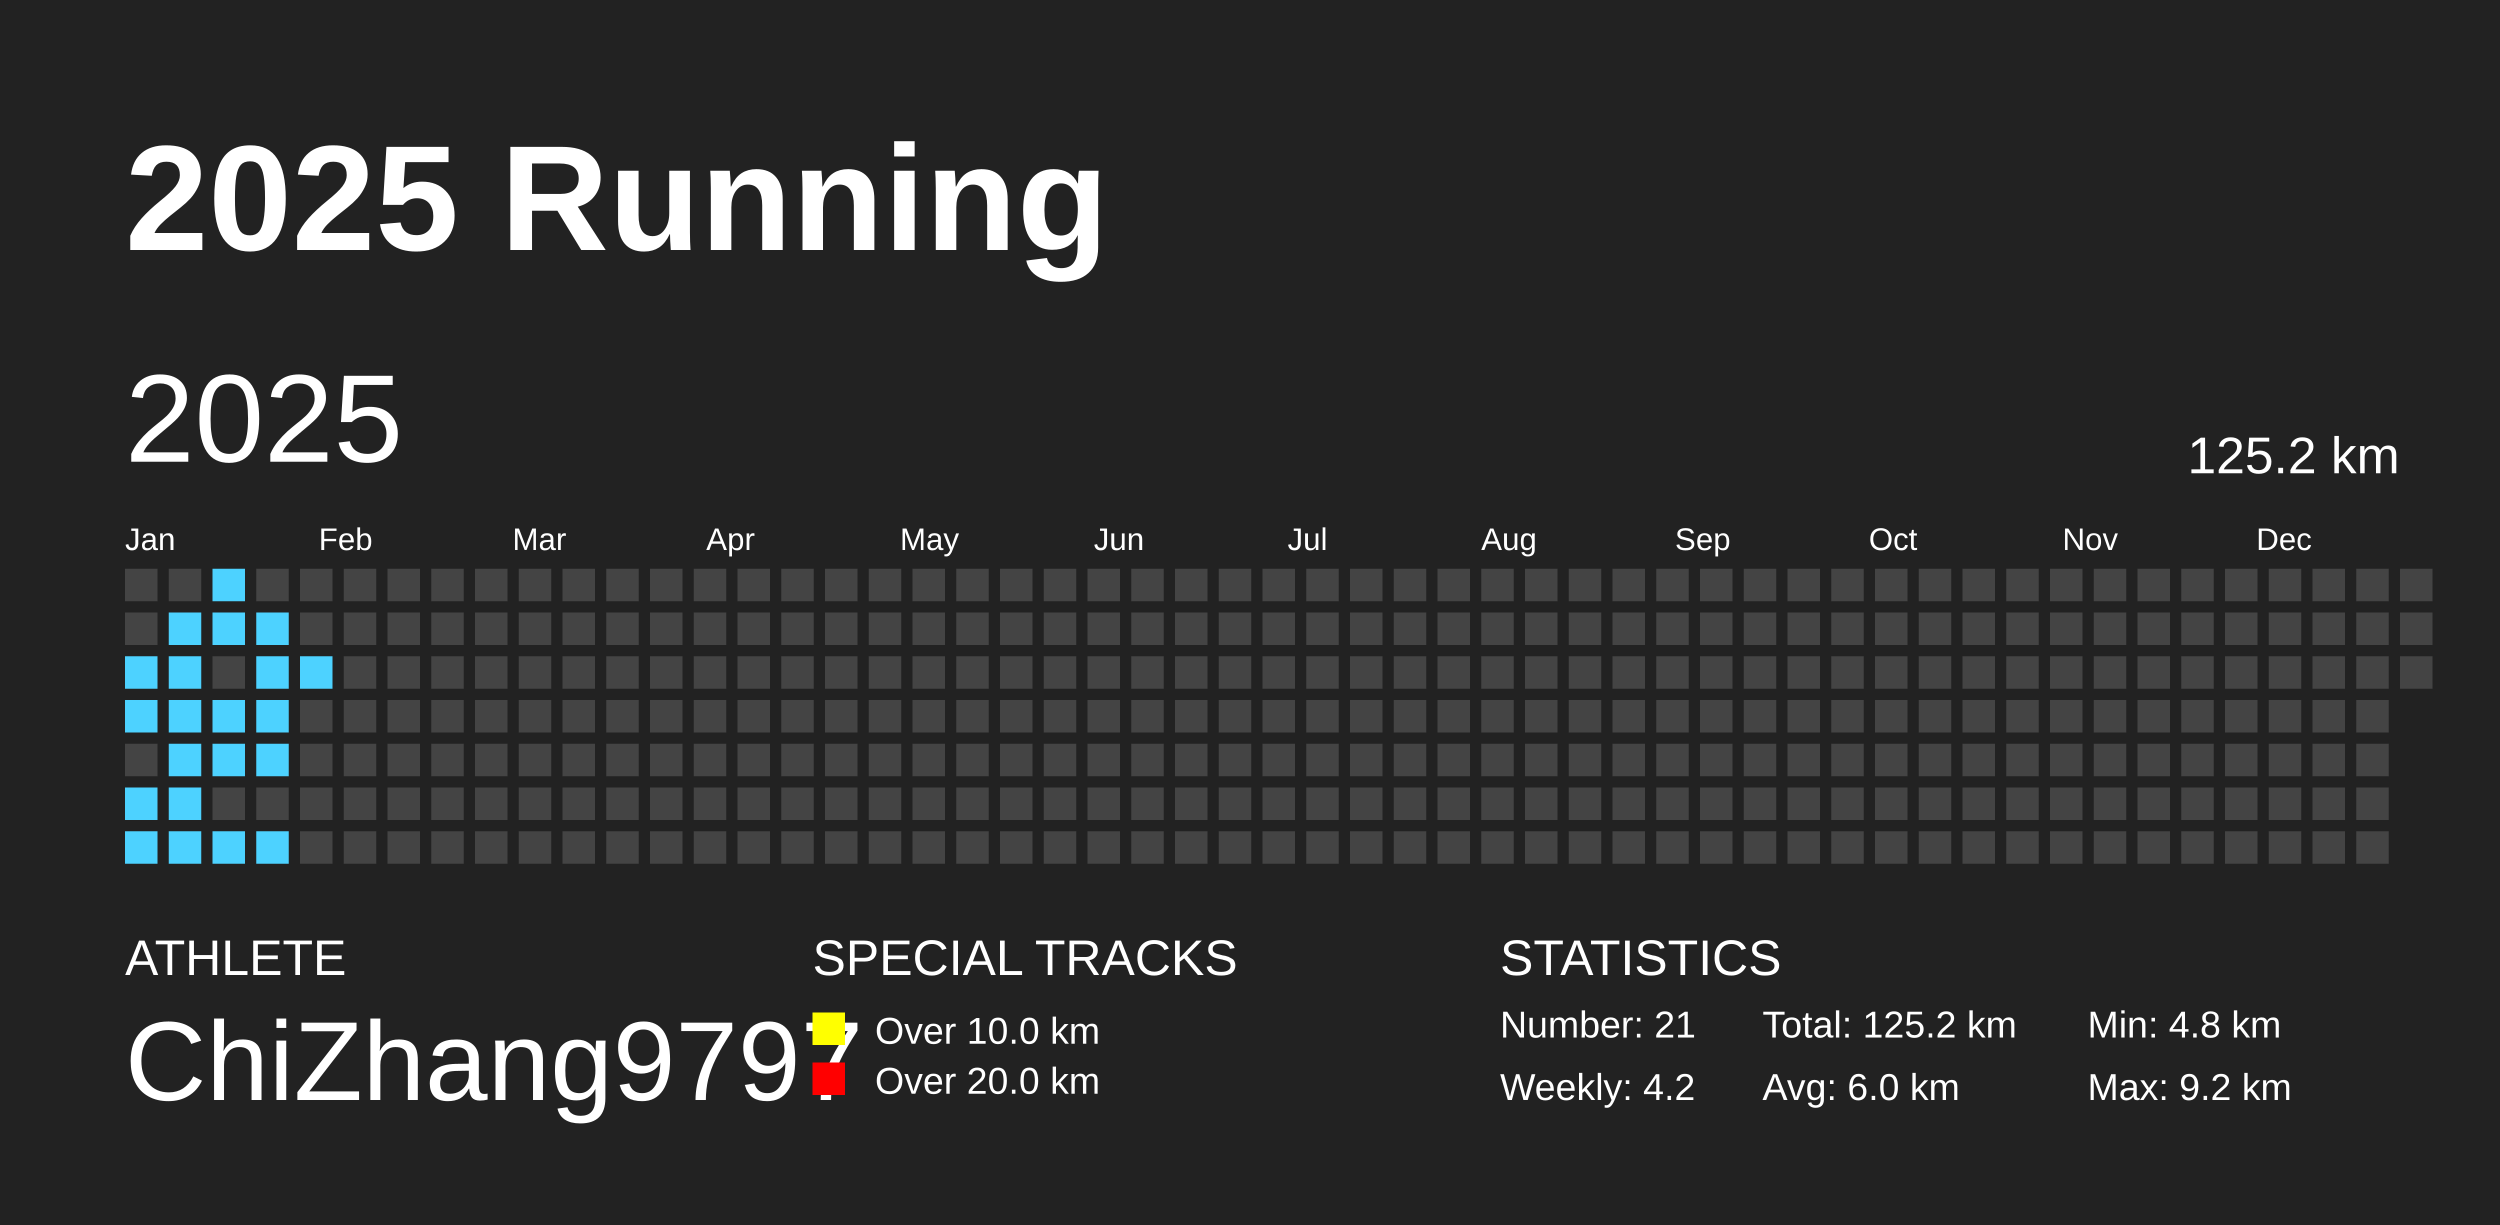
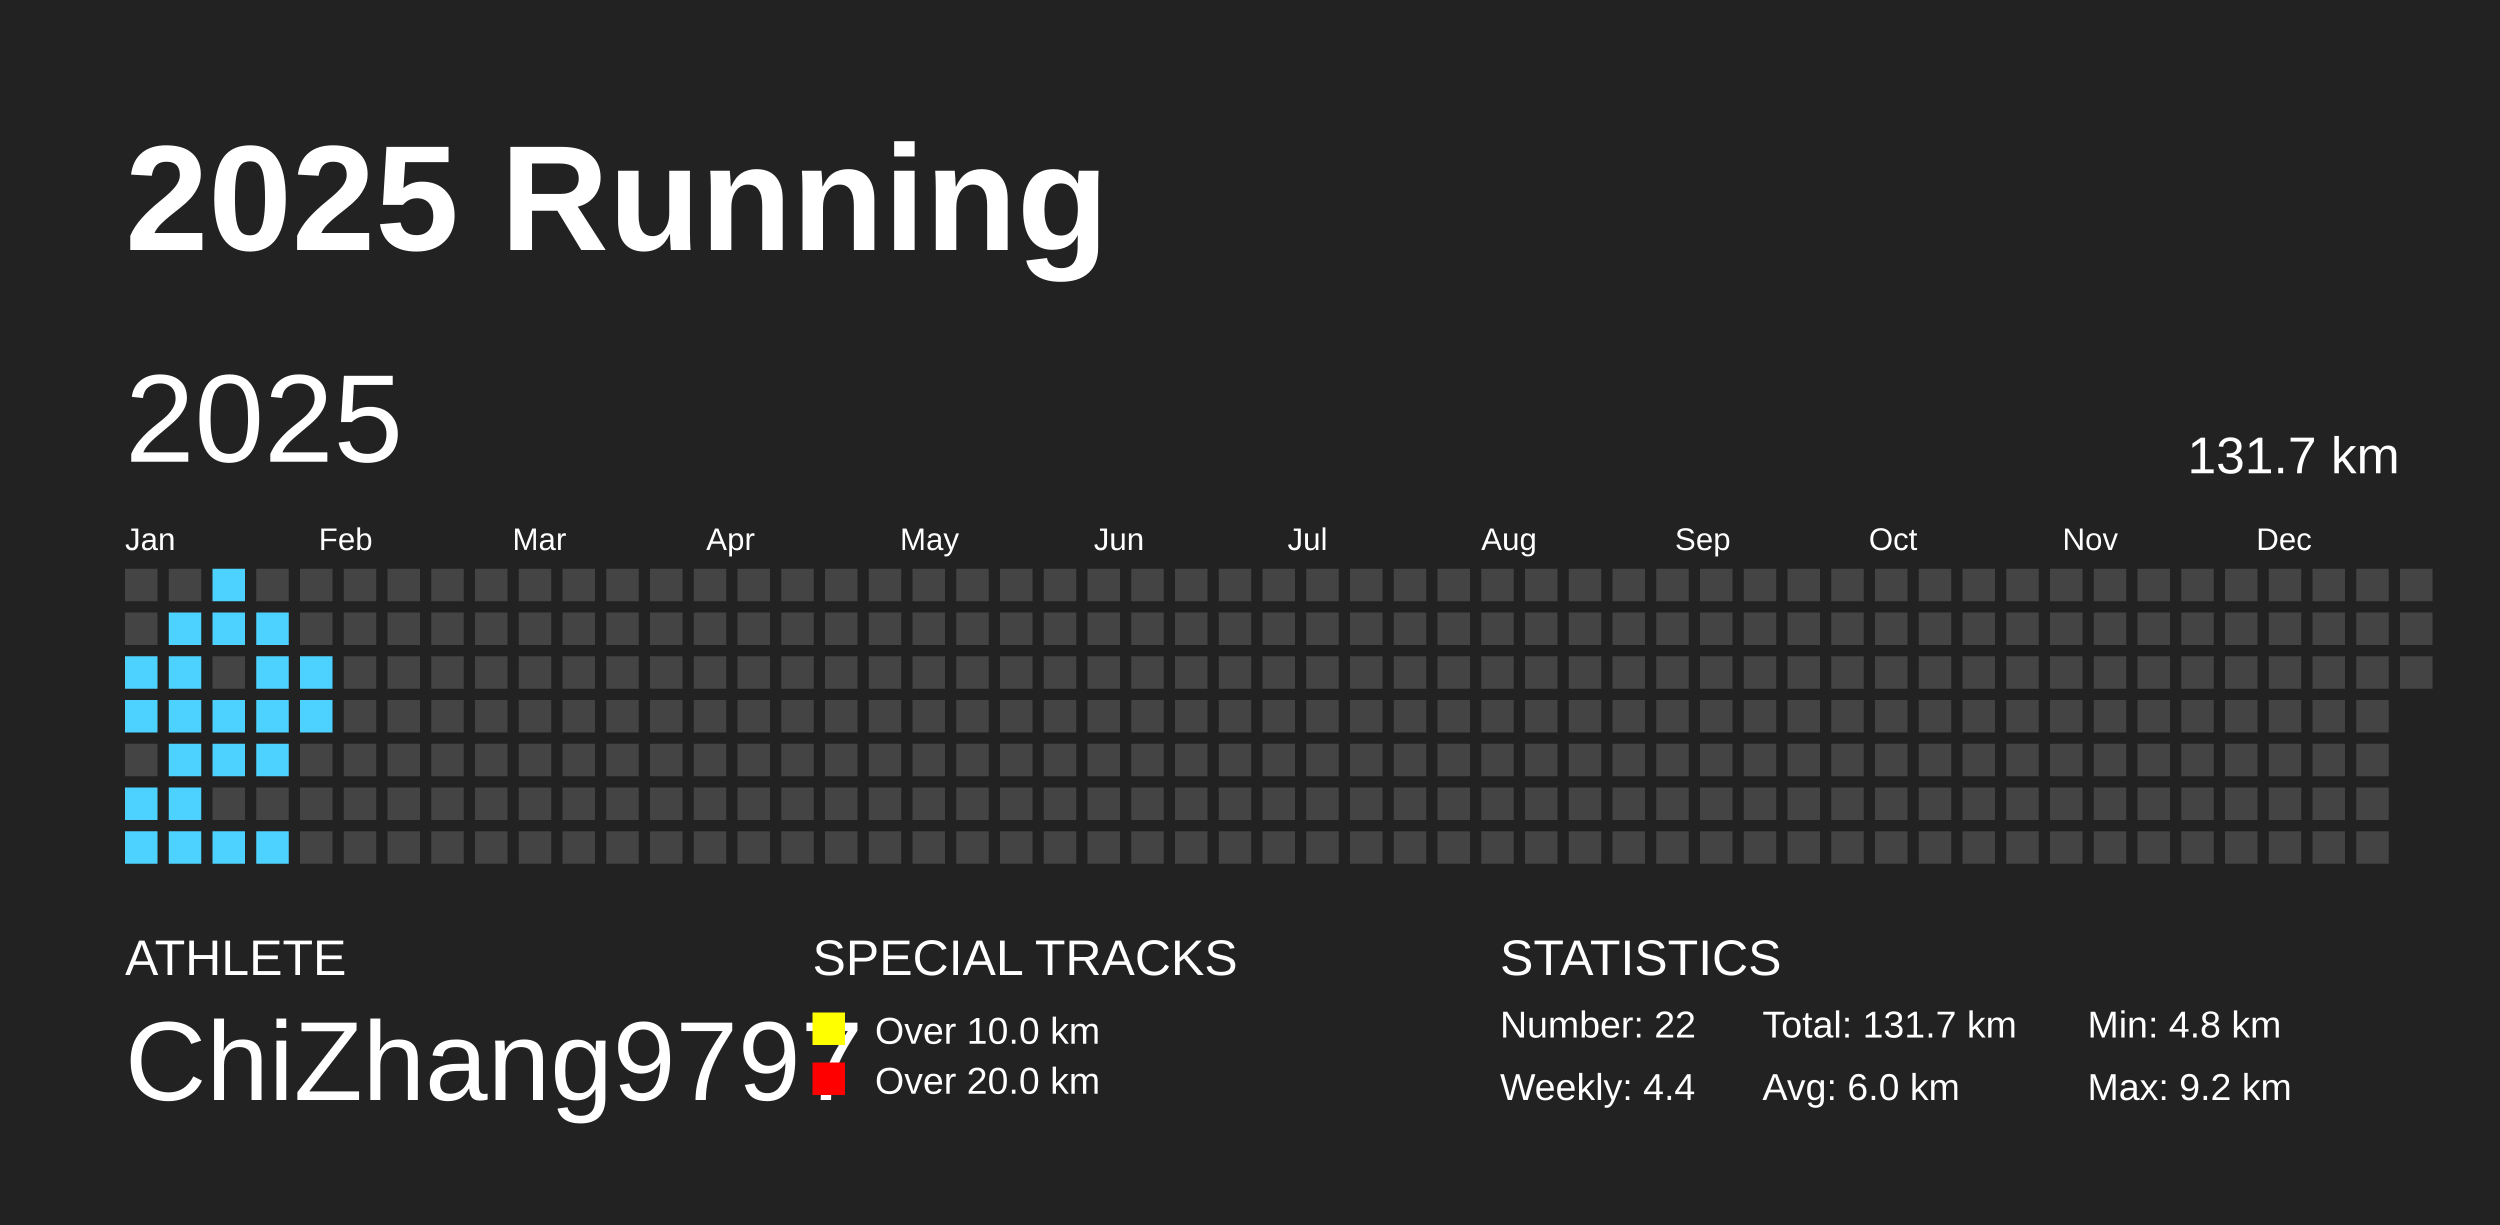
<svg xmlns="http://www.w3.org/2000/svg" baseProfile="full" height="98mm" version="1.1" viewBox="0,0,200,98" width="200mm">
  <defs />
  <rect fill="#222222" height="98" width="200" x="0" y="0" />
  <text fill="#FFFFFF" style="font-size:12px; font-family:Arial; font-weight:bold;" x="10" y="20">2025 Running</text>
  <text fill="#FFFFFF" style="font-size:4px; font-family:Arial" x="10" y="78">ATHLETE</text>
  <text fill="#FFFFFF" style="font-size:9px; font-family:Arial" x="10" y="88">ChiZhang9797</text>
  <text fill="#FFFFFF" style="font-size:4px; font-family:Arial" x="65" y="78">SPECIAL TRACKS</text>
  <rect fill="yellow" height="2.6" width="2.6" x="65" y="81" />
  <text fill="#FFFFFF" style="font-size:3px; font-family:Arial" x="70" y="83.5">Over 10.0 km</text>
  <rect fill="red" height="2.6" width="2.6" x="65" y="85" />
  <text fill="#FFFFFF" style="font-size:3px; font-family:Arial" x="70" y="87.5">Over 20.0 km</text>
  <text fill="#FFFFFF" style="font-size:4px; font-family:Arial" x="120" y="78">STATISTICS</text>
-   <text fill="#FFFFFF" style="font-size:3px; font-family:Arial" x="120" y="83">Number: 21</text>
-   <text fill="#FFFFFF" style="font-size:3px; font-family:Arial" x="120" y="88">Weekly: 4.2</text>
-   <text fill="#FFFFFF" style="font-size:3px; font-family:Arial" x="141" y="83">Total: 125.2 km</text>
+   <text fill="#FFFFFF" style="font-size:3px; font-family:Arial" x="120" y="83">Number: 22</text>
+   <text fill="#FFFFFF" style="font-size:3px; font-family:Arial" x="120" y="88">Weekly: 4.4</text>
+   <text fill="#FFFFFF" style="font-size:3px; font-family:Arial" x="141" y="83">Total: 131.7 km</text>
  <text fill="#FFFFFF" style="font-size:3px; font-family:Arial" x="141" y="88">Avg: 6.0 km</text>
  <text fill="#FFFFFF" style="font-size:3px; font-family:Arial" x="167" y="83">Min: 4.8 km</text>
  <text fill="#FFFFFF" style="font-size:3px; font-family:Arial" x="167" y="88">Max: 9.2 km</text>
  <text dominant-baseline="hanging" fill="#FFFFFF" style="font-size:10.0px; font-family:Arial;" x="10" y="30">2025</text>
-   <text dominant-baseline="hanging" fill="#FFFFFF" style="font-size:4.125px; font-family:Arial;" x="175" y="35">125.2 km</text>
+   <text dominant-baseline="hanging" fill="#FFFFFF" style="font-size:4.125px; font-family:Arial;" x="175" y="35">131.7 km</text>
  <text fill="#FFFFFF" style="font-size:2.5px; font-family:Arial" x="10.0" y="44">Jan</text>
  <text fill="#FFFFFF" style="font-size:2.5px; font-family:Arial" x="25.5" y="44">Feb</text>
  <text fill="#FFFFFF" style="font-size:2.5px; font-family:Arial" x="41.0" y="44">Mar</text>
  <text fill="#FFFFFF" style="font-size:2.5px; font-family:Arial" x="56.5" y="44">Apr</text>
  <text fill="#FFFFFF" style="font-size:2.5px; font-family:Arial" x="72.0" y="44">May</text>
  <text fill="#FFFFFF" style="font-size:2.5px; font-family:Arial" x="87.5" y="44">Jun</text>
  <text fill="#FFFFFF" style="font-size:2.5px; font-family:Arial" x="103.0" y="44">Jul</text>
  <text fill="#FFFFFF" style="font-size:2.5px; font-family:Arial" x="118.5" y="44">Aug</text>
  <text fill="#FFFFFF" style="font-size:2.5px; font-family:Arial" x="134.0" y="44">Sep</text>
  <text fill="#FFFFFF" style="font-size:2.5px; font-family:Arial" x="149.5" y="44">Oct</text>
  <text fill="#FFFFFF" style="font-size:2.5px; font-family:Arial" x="165.0" y="44">Nov</text>
  <text fill="#FFFFFF" style="font-size:2.5px; font-family:Arial" x="180.5" y="44">Dec</text>
  <rect fill="#444444" height="2.6" width="2.6" x="10.0" y="45.5" />
  <rect fill="#444444" height="2.6" width="2.6" x="10.0" y="49.0" />
  <rect fill="#4DD2FF" height="2.6" width="2.6" x="10.0" y="52.5" />
  <rect fill="#4DD2FF" height="2.6" width="2.6" x="10.0" y="56.0" />
  <rect fill="#444444" height="2.6" width="2.6" x="10.0" y="59.5" />
  <rect fill="#4DD2FF" height="2.6" width="2.6" x="10.0" y="63.0" />
  <rect fill="#4DD2FF" height="2.6" width="2.6" x="10.0" y="66.5" />
  <rect fill="#444444" height="2.6" width="2.6" x="13.5" y="45.5" />
  <rect fill="#4DD2FF" height="2.6" width="2.6" x="13.5" y="49.0" />
  <rect fill="#4DD2FF" height="2.6" width="2.6" x="13.5" y="52.5" />
  <rect fill="#4DD2FF" height="2.6" width="2.6" x="13.5" y="56.0" />
  <rect fill="#4DD2FF" height="2.6" width="2.6" x="13.5" y="59.5" />
  <rect fill="#4DD2FF" height="2.6" width="2.6" x="13.5" y="63.0" />
  <rect fill="#4DD2FF" height="2.6" width="2.6" x="13.5" y="66.5" />
  <rect fill="#4DD2FF" height="2.6" width="2.6" x="17.0" y="45.5" />
  <rect fill="#4DD2FF" height="2.6" width="2.6" x="17.0" y="49.0" />
  <rect fill="#444444" height="2.6" width="2.6" x="17.0" y="52.5" />
  <rect fill="#4DD2FF" height="2.6" width="2.6" x="17.0" y="56.0" />
  <rect fill="#4DD2FF" height="2.6" width="2.6" x="17.0" y="59.5" />
  <rect fill="#444444" height="2.6" width="2.6" x="17.0" y="63.0" />
  <rect fill="#4DD2FF" height="2.6" width="2.6" x="17.0" y="66.5" />
  <rect fill="#444444" height="2.6" width="2.6" x="20.5" y="45.5" />
  <rect fill="#4DD2FF" height="2.6" width="2.6" x="20.5" y="49.0" />
  <rect fill="#4DD2FF" height="2.6" width="2.6" x="20.5" y="52.5" />
  <rect fill="#4DD2FF" height="2.6" width="2.6" x="20.5" y="56.0" />
  <rect fill="#4DD2FF" height="2.6" width="2.6" x="20.5" y="59.5" />
  <rect fill="#444444" height="2.6" width="2.6" x="20.5" y="63.0" />
  <rect fill="#4DD2FF" height="2.6" width="2.6" x="20.5" y="66.5" />
  <rect fill="#444444" height="2.6" width="2.6" x="24.0" y="45.5" />
  <rect fill="#444444" height="2.6" width="2.6" x="24.0" y="49.0" />
  <rect fill="#4DD2FF" height="2.6" width="2.6" x="24.0" y="52.5" />
-   <rect fill="#444444" height="2.6" width="2.6" x="24.0" y="56.0" />
+   <rect fill="#4DD2FF" height="2.6" width="2.6" x="24.0" y="56.0" />
  <rect fill="#444444" height="2.6" width="2.6" x="24.0" y="59.5" />
  <rect fill="#444444" height="2.6" width="2.6" x="24.0" y="63.0" />
  <rect fill="#444444" height="2.6" width="2.6" x="24.0" y="66.5" />
  <rect fill="#444444" height="2.6" width="2.6" x="27.5" y="45.5" />
  <rect fill="#444444" height="2.6" width="2.6" x="27.5" y="49.0" />
  <rect fill="#444444" height="2.6" width="2.6" x="27.5" y="52.5" />
  <rect fill="#444444" height="2.6" width="2.6" x="27.5" y="56.0" />
  <rect fill="#444444" height="2.6" width="2.6" x="27.5" y="59.5" />
  <rect fill="#444444" height="2.6" width="2.6" x="27.5" y="63.0" />
  <rect fill="#444444" height="2.6" width="2.6" x="27.5" y="66.5" />
  <rect fill="#444444" height="2.6" width="2.6" x="31.0" y="45.5" />
  <rect fill="#444444" height="2.6" width="2.6" x="31.0" y="49.0" />
  <rect fill="#444444" height="2.6" width="2.6" x="31.0" y="52.5" />
  <rect fill="#444444" height="2.6" width="2.6" x="31.0" y="56.0" />
  <rect fill="#444444" height="2.6" width="2.6" x="31.0" y="59.5" />
  <rect fill="#444444" height="2.6" width="2.6" x="31.0" y="63.0" />
  <rect fill="#444444" height="2.6" width="2.6" x="31.0" y="66.5" />
  <rect fill="#444444" height="2.6" width="2.6" x="34.5" y="45.5" />
  <rect fill="#444444" height="2.6" width="2.6" x="34.5" y="49.0" />
  <rect fill="#444444" height="2.6" width="2.6" x="34.5" y="52.5" />
  <rect fill="#444444" height="2.6" width="2.6" x="34.5" y="56.0" />
  <rect fill="#444444" height="2.6" width="2.6" x="34.5" y="59.5" />
  <rect fill="#444444" height="2.6" width="2.6" x="34.5" y="63.0" />
  <rect fill="#444444" height="2.6" width="2.6" x="34.5" y="66.5" />
  <rect fill="#444444" height="2.6" width="2.6" x="38.0" y="45.5" />
  <rect fill="#444444" height="2.6" width="2.6" x="38.0" y="49.0" />
  <rect fill="#444444" height="2.6" width="2.6" x="38.0" y="52.5" />
  <rect fill="#444444" height="2.6" width="2.6" x="38.0" y="56.0" />
  <rect fill="#444444" height="2.6" width="2.6" x="38.0" y="59.5" />
  <rect fill="#444444" height="2.6" width="2.6" x="38.0" y="63.0" />
  <rect fill="#444444" height="2.6" width="2.6" x="38.0" y="66.5" />
  <rect fill="#444444" height="2.6" width="2.6" x="41.5" y="45.5" />
  <rect fill="#444444" height="2.6" width="2.6" x="41.5" y="49.0" />
  <rect fill="#444444" height="2.6" width="2.6" x="41.5" y="52.5" />
  <rect fill="#444444" height="2.6" width="2.6" x="41.5" y="56.0" />
  <rect fill="#444444" height="2.6" width="2.6" x="41.5" y="59.5" />
  <rect fill="#444444" height="2.6" width="2.6" x="41.5" y="63.0" />
  <rect fill="#444444" height="2.6" width="2.6" x="41.5" y="66.5" />
  <rect fill="#444444" height="2.6" width="2.6" x="45.0" y="45.5" />
  <rect fill="#444444" height="2.6" width="2.6" x="45.0" y="49.0" />
  <rect fill="#444444" height="2.6" width="2.6" x="45.0" y="52.5" />
  <rect fill="#444444" height="2.6" width="2.6" x="45.0" y="56.0" />
  <rect fill="#444444" height="2.6" width="2.6" x="45.0" y="59.5" />
  <rect fill="#444444" height="2.6" width="2.6" x="45.0" y="63.0" />
  <rect fill="#444444" height="2.6" width="2.6" x="45.0" y="66.5" />
  <rect fill="#444444" height="2.6" width="2.6" x="48.5" y="45.5" />
  <rect fill="#444444" height="2.6" width="2.6" x="48.5" y="49.0" />
  <rect fill="#444444" height="2.6" width="2.6" x="48.5" y="52.5" />
  <rect fill="#444444" height="2.6" width="2.6" x="48.5" y="56.0" />
  <rect fill="#444444" height="2.6" width="2.6" x="48.5" y="59.5" />
  <rect fill="#444444" height="2.6" width="2.6" x="48.5" y="63.0" />
  <rect fill="#444444" height="2.6" width="2.6" x="48.5" y="66.5" />
  <rect fill="#444444" height="2.6" width="2.6" x="52.0" y="45.5" />
  <rect fill="#444444" height="2.6" width="2.6" x="52.0" y="49.0" />
  <rect fill="#444444" height="2.6" width="2.6" x="52.0" y="52.5" />
  <rect fill="#444444" height="2.6" width="2.6" x="52.0" y="56.0" />
  <rect fill="#444444" height="2.6" width="2.6" x="52.0" y="59.5" />
  <rect fill="#444444" height="2.6" width="2.6" x="52.0" y="63.0" />
  <rect fill="#444444" height="2.6" width="2.6" x="52.0" y="66.5" />
  <rect fill="#444444" height="2.6" width="2.6" x="55.5" y="45.5" />
  <rect fill="#444444" height="2.6" width="2.6" x="55.5" y="49.0" />
  <rect fill="#444444" height="2.6" width="2.6" x="55.5" y="52.5" />
  <rect fill="#444444" height="2.6" width="2.6" x="55.5" y="56.0" />
  <rect fill="#444444" height="2.6" width="2.6" x="55.5" y="59.5" />
  <rect fill="#444444" height="2.6" width="2.6" x="55.5" y="63.0" />
  <rect fill="#444444" height="2.6" width="2.6" x="55.5" y="66.5" />
  <rect fill="#444444" height="2.6" width="2.6" x="59.0" y="45.5" />
  <rect fill="#444444" height="2.6" width="2.6" x="59.0" y="49.0" />
  <rect fill="#444444" height="2.6" width="2.6" x="59.0" y="52.5" />
  <rect fill="#444444" height="2.6" width="2.6" x="59.0" y="56.0" />
  <rect fill="#444444" height="2.6" width="2.6" x="59.0" y="59.5" />
  <rect fill="#444444" height="2.6" width="2.6" x="59.0" y="63.0" />
  <rect fill="#444444" height="2.6" width="2.6" x="59.0" y="66.5" />
  <rect fill="#444444" height="2.6" width="2.6" x="62.5" y="45.5" />
  <rect fill="#444444" height="2.6" width="2.6" x="62.5" y="49.0" />
  <rect fill="#444444" height="2.6" width="2.6" x="62.5" y="52.5" />
  <rect fill="#444444" height="2.6" width="2.6" x="62.5" y="56.0" />
  <rect fill="#444444" height="2.6" width="2.6" x="62.5" y="59.5" />
  <rect fill="#444444" height="2.6" width="2.6" x="62.5" y="63.0" />
  <rect fill="#444444" height="2.6" width="2.6" x="62.5" y="66.5" />
  <rect fill="#444444" height="2.6" width="2.6" x="66.0" y="45.5" />
  <rect fill="#444444" height="2.6" width="2.6" x="66.0" y="49.0" />
  <rect fill="#444444" height="2.6" width="2.6" x="66.0" y="52.5" />
  <rect fill="#444444" height="2.6" width="2.6" x="66.0" y="56.0" />
  <rect fill="#444444" height="2.6" width="2.6" x="66.0" y="59.5" />
  <rect fill="#444444" height="2.6" width="2.6" x="66.0" y="63.0" />
  <rect fill="#444444" height="2.6" width="2.6" x="66.0" y="66.5" />
  <rect fill="#444444" height="2.6" width="2.6" x="69.5" y="45.5" />
  <rect fill="#444444" height="2.6" width="2.6" x="69.5" y="49.0" />
  <rect fill="#444444" height="2.6" width="2.6" x="69.5" y="52.5" />
  <rect fill="#444444" height="2.6" width="2.6" x="69.5" y="56.0" />
  <rect fill="#444444" height="2.6" width="2.6" x="69.5" y="59.5" />
  <rect fill="#444444" height="2.6" width="2.6" x="69.5" y="63.0" />
  <rect fill="#444444" height="2.6" width="2.6" x="69.5" y="66.5" />
  <rect fill="#444444" height="2.6" width="2.6" x="73.0" y="45.5" />
  <rect fill="#444444" height="2.6" width="2.6" x="73.0" y="49.0" />
  <rect fill="#444444" height="2.6" width="2.6" x="73.0" y="52.5" />
  <rect fill="#444444" height="2.6" width="2.6" x="73.0" y="56.0" />
  <rect fill="#444444" height="2.6" width="2.6" x="73.0" y="59.5" />
  <rect fill="#444444" height="2.6" width="2.6" x="73.0" y="63.0" />
  <rect fill="#444444" height="2.6" width="2.6" x="73.0" y="66.5" />
  <rect fill="#444444" height="2.6" width="2.6" x="76.5" y="45.5" />
  <rect fill="#444444" height="2.6" width="2.6" x="76.5" y="49.0" />
  <rect fill="#444444" height="2.6" width="2.6" x="76.5" y="52.5" />
  <rect fill="#444444" height="2.6" width="2.6" x="76.5" y="56.0" />
  <rect fill="#444444" height="2.6" width="2.6" x="76.5" y="59.5" />
  <rect fill="#444444" height="2.6" width="2.6" x="76.5" y="63.0" />
  <rect fill="#444444" height="2.6" width="2.6" x="76.5" y="66.5" />
  <rect fill="#444444" height="2.6" width="2.6" x="80.0" y="45.5" />
  <rect fill="#444444" height="2.6" width="2.6" x="80.0" y="49.0" />
  <rect fill="#444444" height="2.6" width="2.6" x="80.0" y="52.5" />
  <rect fill="#444444" height="2.6" width="2.6" x="80.0" y="56.0" />
  <rect fill="#444444" height="2.6" width="2.6" x="80.0" y="59.5" />
  <rect fill="#444444" height="2.6" width="2.6" x="80.0" y="63.0" />
  <rect fill="#444444" height="2.6" width="2.6" x="80.0" y="66.5" />
  <rect fill="#444444" height="2.6" width="2.6" x="83.5" y="45.5" />
  <rect fill="#444444" height="2.6" width="2.6" x="83.5" y="49.0" />
  <rect fill="#444444" height="2.6" width="2.6" x="83.5" y="52.5" />
  <rect fill="#444444" height="2.6" width="2.6" x="83.5" y="56.0" />
  <rect fill="#444444" height="2.6" width="2.6" x="83.5" y="59.5" />
  <rect fill="#444444" height="2.6" width="2.6" x="83.5" y="63.0" />
  <rect fill="#444444" height="2.6" width="2.6" x="83.5" y="66.5" />
  <rect fill="#444444" height="2.6" width="2.6" x="87.0" y="45.5" />
  <rect fill="#444444" height="2.6" width="2.6" x="87.0" y="49.0" />
  <rect fill="#444444" height="2.6" width="2.6" x="87.0" y="52.5" />
  <rect fill="#444444" height="2.6" width="2.6" x="87.0" y="56.0" />
  <rect fill="#444444" height="2.6" width="2.6" x="87.0" y="59.5" />
  <rect fill="#444444" height="2.6" width="2.6" x="87.0" y="63.0" />
  <rect fill="#444444" height="2.6" width="2.6" x="87.0" y="66.5" />
  <rect fill="#444444" height="2.6" width="2.6" x="90.5" y="45.5" />
  <rect fill="#444444" height="2.6" width="2.6" x="90.5" y="49.0" />
  <rect fill="#444444" height="2.6" width="2.6" x="90.5" y="52.5" />
  <rect fill="#444444" height="2.6" width="2.6" x="90.5" y="56.0" />
  <rect fill="#444444" height="2.6" width="2.6" x="90.5" y="59.5" />
  <rect fill="#444444" height="2.6" width="2.6" x="90.5" y="63.0" />
  <rect fill="#444444" height="2.6" width="2.6" x="90.5" y="66.5" />
  <rect fill="#444444" height="2.6" width="2.6" x="94.0" y="45.5" />
  <rect fill="#444444" height="2.6" width="2.6" x="94.0" y="49.0" />
  <rect fill="#444444" height="2.6" width="2.6" x="94.0" y="52.5" />
  <rect fill="#444444" height="2.6" width="2.6" x="94.0" y="56.0" />
  <rect fill="#444444" height="2.6" width="2.6" x="94.0" y="59.5" />
  <rect fill="#444444" height="2.6" width="2.6" x="94.0" y="63.0" />
  <rect fill="#444444" height="2.6" width="2.6" x="94.0" y="66.5" />
  <rect fill="#444444" height="2.6" width="2.6" x="97.5" y="45.5" />
  <rect fill="#444444" height="2.6" width="2.6" x="97.5" y="49.0" />
  <rect fill="#444444" height="2.6" width="2.6" x="97.5" y="52.5" />
  <rect fill="#444444" height="2.6" width="2.6" x="97.5" y="56.0" />
  <rect fill="#444444" height="2.6" width="2.6" x="97.5" y="59.5" />
  <rect fill="#444444" height="2.6" width="2.6" x="97.5" y="63.0" />
  <rect fill="#444444" height="2.6" width="2.6" x="97.5" y="66.5" />
  <rect fill="#444444" height="2.6" width="2.6" x="101.0" y="45.5" />
  <rect fill="#444444" height="2.6" width="2.6" x="101.0" y="49.0" />
  <rect fill="#444444" height="2.6" width="2.6" x="101.0" y="52.5" />
  <rect fill="#444444" height="2.6" width="2.6" x="101.0" y="56.0" />
  <rect fill="#444444" height="2.6" width="2.6" x="101.0" y="59.5" />
  <rect fill="#444444" height="2.6" width="2.6" x="101.0" y="63.0" />
  <rect fill="#444444" height="2.6" width="2.6" x="101.0" y="66.5" />
  <rect fill="#444444" height="2.6" width="2.6" x="104.5" y="45.5" />
  <rect fill="#444444" height="2.6" width="2.6" x="104.5" y="49.0" />
  <rect fill="#444444" height="2.6" width="2.6" x="104.5" y="52.5" />
  <rect fill="#444444" height="2.6" width="2.6" x="104.5" y="56.0" />
  <rect fill="#444444" height="2.6" width="2.6" x="104.5" y="59.5" />
  <rect fill="#444444" height="2.6" width="2.6" x="104.5" y="63.0" />
  <rect fill="#444444" height="2.6" width="2.6" x="104.5" y="66.5" />
  <rect fill="#444444" height="2.6" width="2.6" x="108.0" y="45.5" />
  <rect fill="#444444" height="2.6" width="2.6" x="108.0" y="49.0" />
  <rect fill="#444444" height="2.6" width="2.6" x="108.0" y="52.5" />
  <rect fill="#444444" height="2.6" width="2.6" x="108.0" y="56.0" />
  <rect fill="#444444" height="2.6" width="2.6" x="108.0" y="59.5" />
  <rect fill="#444444" height="2.6" width="2.6" x="108.0" y="63.0" />
  <rect fill="#444444" height="2.6" width="2.6" x="108.0" y="66.5" />
  <rect fill="#444444" height="2.6" width="2.6" x="111.5" y="45.5" />
  <rect fill="#444444" height="2.6" width="2.6" x="111.5" y="49.0" />
  <rect fill="#444444" height="2.6" width="2.6" x="111.5" y="52.5" />
  <rect fill="#444444" height="2.6" width="2.6" x="111.5" y="56.0" />
  <rect fill="#444444" height="2.6" width="2.6" x="111.5" y="59.5" />
  <rect fill="#444444" height="2.6" width="2.6" x="111.5" y="63.0" />
  <rect fill="#444444" height="2.6" width="2.6" x="111.5" y="66.5" />
  <rect fill="#444444" height="2.6" width="2.6" x="115.0" y="45.5" />
  <rect fill="#444444" height="2.6" width="2.6" x="115.0" y="49.0" />
  <rect fill="#444444" height="2.6" width="2.6" x="115.0" y="52.5" />
  <rect fill="#444444" height="2.6" width="2.6" x="115.0" y="56.0" />
  <rect fill="#444444" height="2.6" width="2.6" x="115.0" y="59.5" />
  <rect fill="#444444" height="2.6" width="2.6" x="115.0" y="63.0" />
  <rect fill="#444444" height="2.6" width="2.6" x="115.0" y="66.5" />
  <rect fill="#444444" height="2.6" width="2.6" x="118.5" y="45.5" />
  <rect fill="#444444" height="2.6" width="2.6" x="118.5" y="49.0" />
  <rect fill="#444444" height="2.6" width="2.6" x="118.5" y="52.5" />
  <rect fill="#444444" height="2.6" width="2.6" x="118.5" y="56.0" />
  <rect fill="#444444" height="2.6" width="2.6" x="118.5" y="59.5" />
  <rect fill="#444444" height="2.6" width="2.6" x="118.5" y="63.0" />
  <rect fill="#444444" height="2.6" width="2.6" x="118.5" y="66.5" />
  <rect fill="#444444" height="2.6" width="2.6" x="122.0" y="45.5" />
  <rect fill="#444444" height="2.6" width="2.6" x="122.0" y="49.0" />
  <rect fill="#444444" height="2.6" width="2.6" x="122.0" y="52.5" />
  <rect fill="#444444" height="2.6" width="2.6" x="122.0" y="56.0" />
  <rect fill="#444444" height="2.6" width="2.6" x="122.0" y="59.5" />
  <rect fill="#444444" height="2.6" width="2.6" x="122.0" y="63.0" />
  <rect fill="#444444" height="2.6" width="2.6" x="122.0" y="66.5" />
  <rect fill="#444444" height="2.6" width="2.6" x="125.5" y="45.5" />
  <rect fill="#444444" height="2.6" width="2.6" x="125.5" y="49.0" />
  <rect fill="#444444" height="2.6" width="2.6" x="125.5" y="52.5" />
  <rect fill="#444444" height="2.6" width="2.6" x="125.5" y="56.0" />
  <rect fill="#444444" height="2.6" width="2.6" x="125.5" y="59.5" />
  <rect fill="#444444" height="2.6" width="2.6" x="125.5" y="63.0" />
  <rect fill="#444444" height="2.6" width="2.6" x="125.5" y="66.5" />
  <rect fill="#444444" height="2.6" width="2.6" x="129.0" y="45.5" />
  <rect fill="#444444" height="2.6" width="2.6" x="129.0" y="49.0" />
  <rect fill="#444444" height="2.6" width="2.6" x="129.0" y="52.5" />
  <rect fill="#444444" height="2.6" width="2.6" x="129.0" y="56.0" />
  <rect fill="#444444" height="2.6" width="2.6" x="129.0" y="59.5" />
  <rect fill="#444444" height="2.6" width="2.6" x="129.0" y="63.0" />
  <rect fill="#444444" height="2.6" width="2.6" x="129.0" y="66.5" />
  <rect fill="#444444" height="2.6" width="2.6" x="132.5" y="45.5" />
  <rect fill="#444444" height="2.6" width="2.6" x="132.5" y="49.0" />
  <rect fill="#444444" height="2.6" width="2.6" x="132.5" y="52.5" />
  <rect fill="#444444" height="2.6" width="2.6" x="132.5" y="56.0" />
  <rect fill="#444444" height="2.6" width="2.6" x="132.5" y="59.5" />
  <rect fill="#444444" height="2.6" width="2.6" x="132.5" y="63.0" />
  <rect fill="#444444" height="2.6" width="2.6" x="132.5" y="66.5" />
  <rect fill="#444444" height="2.6" width="2.6" x="136.0" y="45.5" />
  <rect fill="#444444" height="2.6" width="2.6" x="136.0" y="49.0" />
  <rect fill="#444444" height="2.6" width="2.6" x="136.0" y="52.5" />
  <rect fill="#444444" height="2.6" width="2.6" x="136.0" y="56.0" />
  <rect fill="#444444" height="2.6" width="2.6" x="136.0" y="59.5" />
  <rect fill="#444444" height="2.6" width="2.6" x="136.0" y="63.0" />
  <rect fill="#444444" height="2.6" width="2.6" x="136.0" y="66.5" />
  <rect fill="#444444" height="2.6" width="2.6" x="139.5" y="45.5" />
  <rect fill="#444444" height="2.6" width="2.6" x="139.5" y="49.0" />
  <rect fill="#444444" height="2.6" width="2.6" x="139.5" y="52.5" />
  <rect fill="#444444" height="2.6" width="2.6" x="139.5" y="56.0" />
  <rect fill="#444444" height="2.6" width="2.6" x="139.5" y="59.5" />
  <rect fill="#444444" height="2.6" width="2.6" x="139.5" y="63.0" />
  <rect fill="#444444" height="2.6" width="2.6" x="139.5" y="66.5" />
  <rect fill="#444444" height="2.6" width="2.6" x="143.0" y="45.5" />
  <rect fill="#444444" height="2.6" width="2.6" x="143.0" y="49.0" />
  <rect fill="#444444" height="2.6" width="2.6" x="143.0" y="52.5" />
  <rect fill="#444444" height="2.6" width="2.6" x="143.0" y="56.0" />
  <rect fill="#444444" height="2.6" width="2.6" x="143.0" y="59.5" />
  <rect fill="#444444" height="2.6" width="2.6" x="143.0" y="63.0" />
  <rect fill="#444444" height="2.6" width="2.6" x="143.0" y="66.5" />
  <rect fill="#444444" height="2.6" width="2.6" x="146.5" y="45.5" />
  <rect fill="#444444" height="2.6" width="2.6" x="146.5" y="49.0" />
  <rect fill="#444444" height="2.6" width="2.6" x="146.5" y="52.5" />
  <rect fill="#444444" height="2.6" width="2.6" x="146.5" y="56.0" />
  <rect fill="#444444" height="2.6" width="2.6" x="146.5" y="59.5" />
  <rect fill="#444444" height="2.6" width="2.6" x="146.5" y="63.0" />
  <rect fill="#444444" height="2.6" width="2.6" x="146.5" y="66.5" />
  <rect fill="#444444" height="2.6" width="2.6" x="150.0" y="45.5" />
  <rect fill="#444444" height="2.6" width="2.6" x="150.0" y="49.0" />
  <rect fill="#444444" height="2.6" width="2.6" x="150.0" y="52.5" />
  <rect fill="#444444" height="2.6" width="2.6" x="150.0" y="56.0" />
  <rect fill="#444444" height="2.6" width="2.6" x="150.0" y="59.5" />
  <rect fill="#444444" height="2.6" width="2.6" x="150.0" y="63.0" />
  <rect fill="#444444" height="2.6" width="2.6" x="150.0" y="66.5" />
  <rect fill="#444444" height="2.6" width="2.6" x="153.5" y="45.5" />
  <rect fill="#444444" height="2.6" width="2.6" x="153.5" y="49.0" />
  <rect fill="#444444" height="2.6" width="2.6" x="153.5" y="52.5" />
  <rect fill="#444444" height="2.6" width="2.6" x="153.5" y="56.0" />
  <rect fill="#444444" height="2.6" width="2.6" x="153.5" y="59.5" />
  <rect fill="#444444" height="2.6" width="2.6" x="153.5" y="63.0" />
  <rect fill="#444444" height="2.6" width="2.6" x="153.5" y="66.5" />
  <rect fill="#444444" height="2.6" width="2.6" x="157.0" y="45.5" />
  <rect fill="#444444" height="2.6" width="2.6" x="157.0" y="49.0" />
  <rect fill="#444444" height="2.6" width="2.6" x="157.0" y="52.5" />
  <rect fill="#444444" height="2.6" width="2.6" x="157.0" y="56.0" />
  <rect fill="#444444" height="2.6" width="2.6" x="157.0" y="59.5" />
  <rect fill="#444444" height="2.6" width="2.6" x="157.0" y="63.0" />
  <rect fill="#444444" height="2.6" width="2.6" x="157.0" y="66.5" />
  <rect fill="#444444" height="2.6" width="2.6" x="160.5" y="45.5" />
  <rect fill="#444444" height="2.6" width="2.6" x="160.5" y="49.0" />
  <rect fill="#444444" height="2.6" width="2.6" x="160.5" y="52.5" />
  <rect fill="#444444" height="2.6" width="2.6" x="160.5" y="56.0" />
  <rect fill="#444444" height="2.6" width="2.6" x="160.5" y="59.5" />
  <rect fill="#444444" height="2.6" width="2.6" x="160.5" y="63.0" />
  <rect fill="#444444" height="2.6" width="2.6" x="160.5" y="66.5" />
  <rect fill="#444444" height="2.6" width="2.6" x="164.0" y="45.5" />
  <rect fill="#444444" height="2.6" width="2.6" x="164.0" y="49.0" />
  <rect fill="#444444" height="2.6" width="2.6" x="164.0" y="52.5" />
  <rect fill="#444444" height="2.6" width="2.6" x="164.0" y="56.0" />
  <rect fill="#444444" height="2.6" width="2.6" x="164.0" y="59.5" />
  <rect fill="#444444" height="2.6" width="2.6" x="164.0" y="63.0" />
  <rect fill="#444444" height="2.6" width="2.6" x="164.0" y="66.5" />
  <rect fill="#444444" height="2.6" width="2.6" x="167.5" y="45.5" />
  <rect fill="#444444" height="2.6" width="2.6" x="167.5" y="49.0" />
  <rect fill="#444444" height="2.6" width="2.6" x="167.5" y="52.5" />
  <rect fill="#444444" height="2.6" width="2.6" x="167.5" y="56.0" />
  <rect fill="#444444" height="2.6" width="2.6" x="167.5" y="59.5" />
  <rect fill="#444444" height="2.6" width="2.6" x="167.5" y="63.0" />
  <rect fill="#444444" height="2.6" width="2.6" x="167.5" y="66.5" />
  <rect fill="#444444" height="2.6" width="2.6" x="171.0" y="45.5" />
  <rect fill="#444444" height="2.6" width="2.6" x="171.0" y="49.0" />
  <rect fill="#444444" height="2.6" width="2.6" x="171.0" y="52.5" />
  <rect fill="#444444" height="2.6" width="2.6" x="171.0" y="56.0" />
  <rect fill="#444444" height="2.6" width="2.6" x="171.0" y="59.5" />
  <rect fill="#444444" height="2.6" width="2.6" x="171.0" y="63.0" />
  <rect fill="#444444" height="2.6" width="2.6" x="171.0" y="66.5" />
  <rect fill="#444444" height="2.6" width="2.6" x="174.5" y="45.5" />
  <rect fill="#444444" height="2.6" width="2.6" x="174.5" y="49.0" />
  <rect fill="#444444" height="2.6" width="2.6" x="174.5" y="52.5" />
  <rect fill="#444444" height="2.6" width="2.6" x="174.5" y="56.0" />
  <rect fill="#444444" height="2.6" width="2.6" x="174.5" y="59.5" />
  <rect fill="#444444" height="2.6" width="2.6" x="174.5" y="63.0" />
  <rect fill="#444444" height="2.6" width="2.6" x="174.5" y="66.5" />
  <rect fill="#444444" height="2.6" width="2.6" x="178.0" y="45.5" />
  <rect fill="#444444" height="2.6" width="2.6" x="178.0" y="49.0" />
  <rect fill="#444444" height="2.6" width="2.6" x="178.0" y="52.5" />
  <rect fill="#444444" height="2.6" width="2.6" x="178.0" y="56.0" />
  <rect fill="#444444" height="2.6" width="2.6" x="178.0" y="59.5" />
  <rect fill="#444444" height="2.6" width="2.6" x="178.0" y="63.0" />
  <rect fill="#444444" height="2.6" width="2.6" x="178.0" y="66.5" />
  <rect fill="#444444" height="2.6" width="2.6" x="181.5" y="45.5" />
  <rect fill="#444444" height="2.6" width="2.6" x="181.5" y="49.0" />
  <rect fill="#444444" height="2.6" width="2.6" x="181.5" y="52.5" />
  <rect fill="#444444" height="2.6" width="2.6" x="181.5" y="56.0" />
  <rect fill="#444444" height="2.6" width="2.6" x="181.5" y="59.5" />
  <rect fill="#444444" height="2.6" width="2.6" x="181.5" y="63.0" />
  <rect fill="#444444" height="2.6" width="2.6" x="181.5" y="66.5" />
  <rect fill="#444444" height="2.6" width="2.6" x="185.0" y="45.5" />
  <rect fill="#444444" height="2.6" width="2.6" x="185.0" y="49.0" />
  <rect fill="#444444" height="2.6" width="2.6" x="185.0" y="52.5" />
  <rect fill="#444444" height="2.6" width="2.6" x="185.0" y="56.0" />
  <rect fill="#444444" height="2.6" width="2.6" x="185.0" y="59.5" />
  <rect fill="#444444" height="2.6" width="2.6" x="185.0" y="63.0" />
  <rect fill="#444444" height="2.6" width="2.6" x="185.0" y="66.5" />
  <rect fill="#444444" height="2.6" width="2.6" x="188.5" y="45.5" />
  <rect fill="#444444" height="2.6" width="2.6" x="188.5" y="49.0" />
  <rect fill="#444444" height="2.6" width="2.6" x="188.5" y="52.5" />
  <rect fill="#444444" height="2.6" width="2.6" x="188.5" y="56.0" />
  <rect fill="#444444" height="2.6" width="2.6" x="188.5" y="59.5" />
  <rect fill="#444444" height="2.6" width="2.6" x="188.5" y="63.0" />
  <rect fill="#444444" height="2.6" width="2.6" x="188.5" y="66.5" />
  <rect fill="#444444" height="2.6" width="2.6" x="192.0" y="45.5" />
  <rect fill="#444444" height="2.6" width="2.6" x="192.0" y="49.0" />
  <rect fill="#444444" height="2.6" width="2.6" x="192.0" y="52.5" />
</svg>
